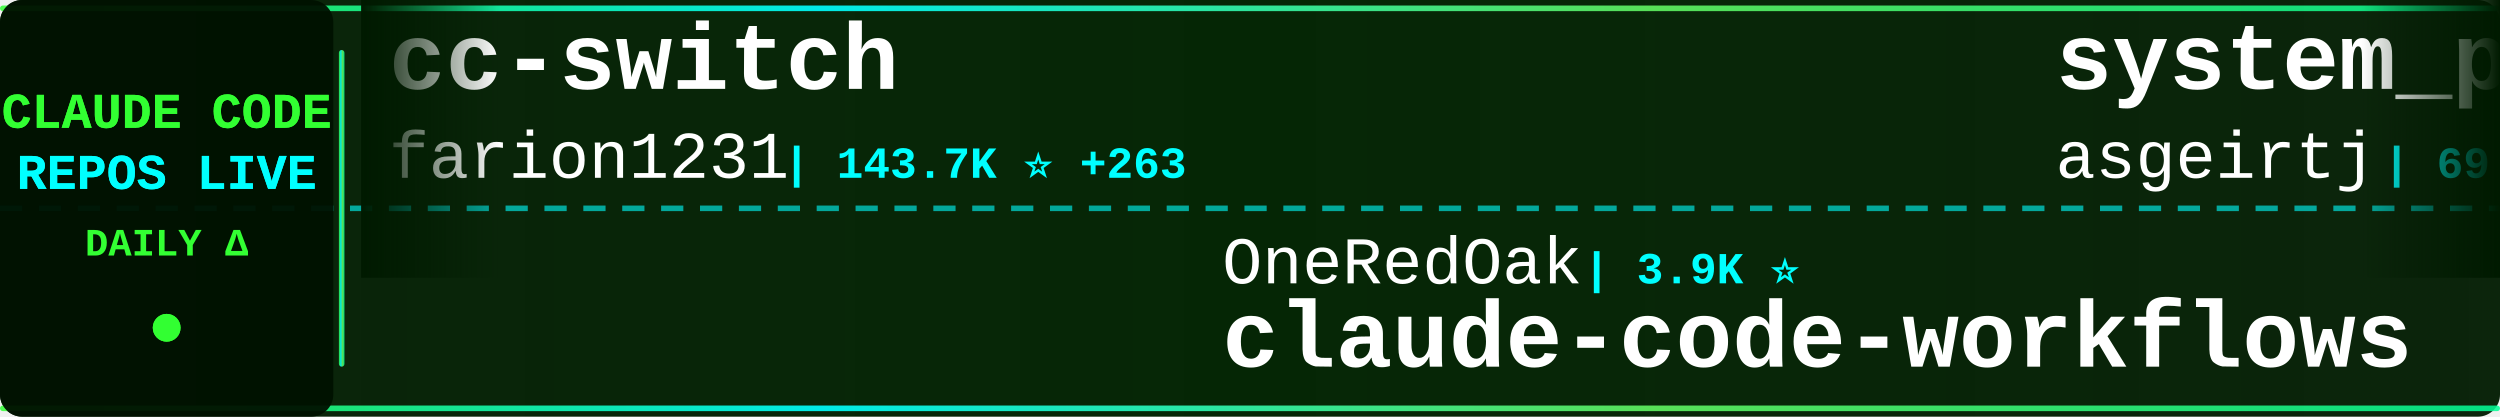
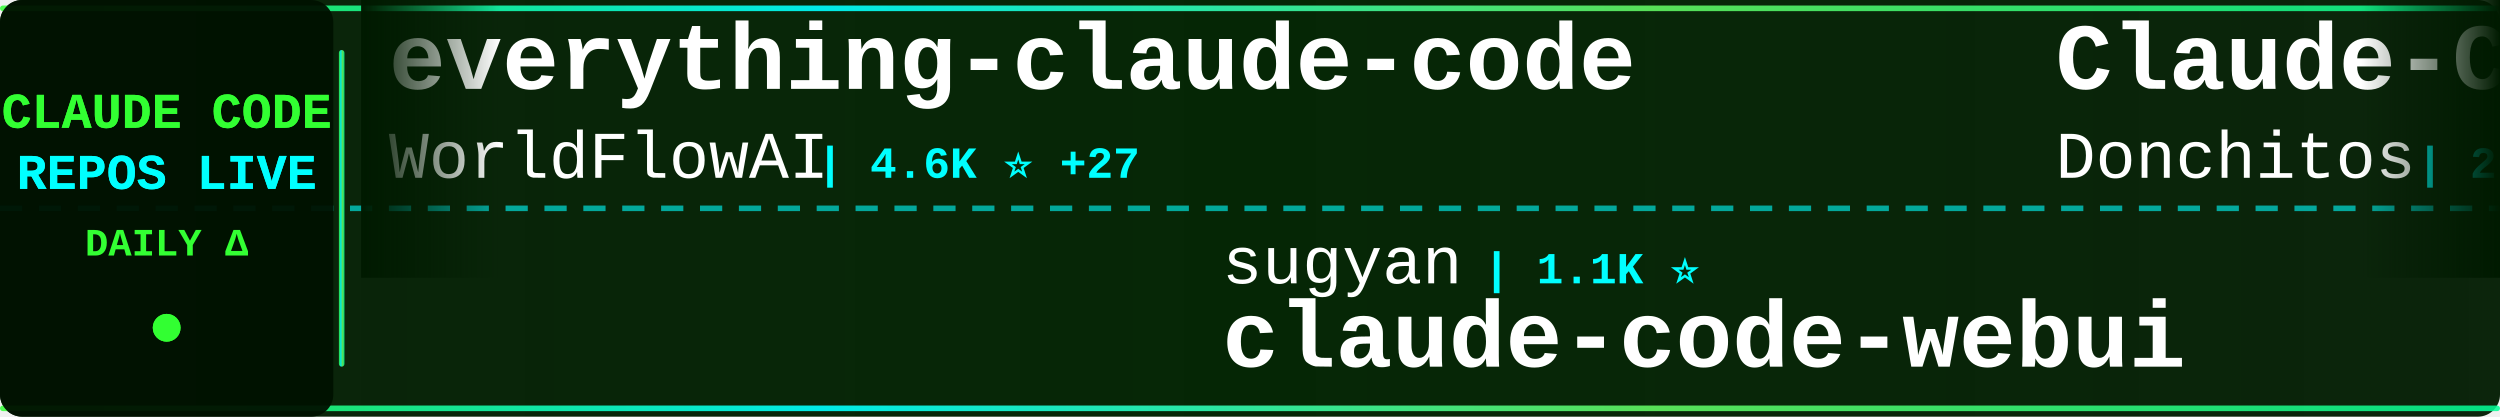
<svg xmlns="http://www.w3.org/2000/svg" width="900" height="150">
  <defs>
    <linearGradient id="tickerBg" x1="0%" y1="0%" x2="100%" y2="0%">
      <stop offset="0%" style="stop-color:#001a00;stop-opacity:0.95" />
      <stop offset="50%" style="stop-color:#002200;stop-opacity:0.98" />
      <stop offset="100%" style="stop-color:#001a00;stop-opacity:0.95" />
    </linearGradient>
    <linearGradient id="borderGrad" x1="0%" y1="0%" x2="100%" y2="0%">
      <stop offset="0%" style="stop-color:#33ff33;stop-opacity:0.85">
        <animate attributeName="stop-opacity" values="0.85;1;0.85" dur="2s" repeatCount="indefinite" />
      </stop>
      <stop offset="33%" style="stop-color:#00ffff;stop-opacity:0.9">
        <animate attributeName="stop-opacity" values="0.9;1;0.9" dur="2.2s" repeatCount="indefinite" />
      </stop>
      <stop offset="66%" style="stop-color:#66ff66;stop-opacity:0.85">
        <animate attributeName="stop-opacity" values="0.85;1;0.85" dur="1.8s" repeatCount="indefinite" />
      </stop>
      <stop offset="100%" style="stop-color:#00ff99;stop-opacity:0.85">
        <animate attributeName="stop-opacity" values="0.85;1;0.85" dur="2s" repeatCount="indefinite" />
      </stop>
    </linearGradient>
    <filter id="textGlow">
      <feGaussianBlur stdDeviation="0.1" result="coloredBlur" />
      <feMerge>
        <feMergeNode in="coloredBlur" />
        <feMergeNode in="SourceGraphic" />
      </feMerge>
    </filter>
    <filter id="metricGlow">
      <feGaussianBlur stdDeviation="0.2" result="coloredBlur" />
      <feMerge>
        <feMergeNode in="coloredBlur" />
        <feMergeNode in="SourceGraphic" />
      </feMerge>
    </filter>
    <linearGradient id="leftFade" x1="0%" y1="0%" x2="100%" y2="0%">
      <stop offset="0%" style="stop-color:#001a00;stop-opacity:1" />
      <stop offset="100%" style="stop-color:#001a00;stop-opacity:0" />
    </linearGradient>
    <linearGradient id="rightFade" x1="0%" y1="0%" x2="100%" y2="0%">
      <stop offset="0%" style="stop-color:#001a00;stop-opacity:0" />
      <stop offset="100%" style="stop-color:#001a00;stop-opacity:1" />
    </linearGradient>
  </defs>
  <rect width="900" height="150" fill="url(#tickerBg)" rx="8" />
  <rect x="0" y="2" width="900" height="2" fill="url(#borderGrad)" rx="1" />
  <rect x="0" y="146" width="900" height="2" fill="url(#borderGrad)" rx="1" />
  <line x1="0" y1="75" x2="900" y2="75" stroke="#00ffff" stroke-width="2" stroke-dasharray="8 6" opacity="0.6" />
  <rect x="0" y="0" width="120" height="150" fill="#001100" opacity="0.95" rx="8" />
  <text x="60" y="46" font-family="'Courier New', monospace" font-size="18" font-weight="bold" fill="#33ff33" text-anchor="middle" filter="url(#textGlow)">
    CLAUDE CODE
  </text>
  <text x="60" y="68" font-family="'Courier New', monospace" font-size="18" font-weight="bold" fill="#00ffff" text-anchor="middle" filter="url(#textGlow)">
    REPOS LIVE
  </text>
  <text x="60" y="92" font-family="'Courier New', monospace" font-size="14" font-weight="bold" fill="#33ff33" text-anchor="middle">
    DAILY Δ
  </text>
  <circle cx="60" cy="118" r="5" fill="#33ff33" filter="url(#metricGlow)">
    <animate attributeName="r" values="4;6;4" dur="1.5s" repeatCount="indefinite" />
    <animate attributeName="opacity" values="0.6;1;0.6" dur="1.5s" repeatCount="indefinite" />
  </circle>
  <rect x="122" y="18" width="2" height="114" fill="url(#borderGrad)" rx="1" />
  <clipPath id="tickerClip">
    <rect x="130" y="0" width="770" height="150" />
  </clipPath>
  <g clip-path="url(#tickerClip)">
    <g id="tickerItems">
      <animateTransform attributeName="transform" attributeType="XML" type="translate" from="0 0" to="-3000 0" dur="54s" repeatCount="indefinite" />
      <g transform="translate(0, 0)">
-         <text x="140" y="32" font-family="'Courier New', monospace" font-size="34" font-weight="bold" fill="#ffffff">cc-switch</text>
-         <text x="140" y="64" font-family="'Courier New', monospace" font-size="24" font-weight="normal" fill="#ffffff" opacity="1.0">farion1231</text>
-         <text x="282" y="64" font-family="'Courier New', monospace" font-size="16" font-weight="bold" fill="#00ffff"> | 143.7K ⭐ +263</text>
+         <text x="140" y="32" font-family="'Courier New', monospace" font-size="34" font-weight="bold" fill="#ffffff">everything-claude-code</text>
+         <text x="140" y="64" font-family="'Courier New', monospace" font-size="24" font-weight="normal" fill="#ffffff" opacity="1.0">WorldFlowAI</text>
+         <text x="294" y="64" font-family="'Courier New', monospace" font-size="16" font-weight="bold" fill="#00ffff"> | 4.6K ⭐ +27</text>
      </g>
      <g transform="translate(300, 0)">
-         <text x="140" y="102" font-family="'Courier New', monospace" font-size="24" font-weight="normal" fill="#ffffff" opacity="1.0">OneRedOak</text>
-         <text x="270" y="102" font-family="'Courier New', monospace" font-size="16" font-weight="bold" fill="#00ffff"> | 3.9K ⭐</text>
-         <text x="140" y="132" font-family="'Courier New', monospace" font-size="34" font-weight="bold" fill="#ffffff">claude-code-workflows</text>
+         <text x="140" y="102" font-family="'Courier New', monospace" font-size="24" font-weight="normal" fill="#ffffff" opacity="1.0">sugyan</text>
+         <text x="234" y="102" font-family="'Courier New', monospace" font-size="16" font-weight="bold" fill="#00ffff"> | 1.1K ⭐</text>
+         <text x="140" y="132" font-family="'Courier New', monospace" font-size="34" font-weight="bold" fill="#ffffff">claude-code-webui</text>
      </g>
      <g transform="translate(600, 0)">
-         <text x="140" y="32" font-family="'Courier New', monospace" font-size="34" font-weight="bold" fill="#ffffff">system_prompts_leaks</text>
-         <text x="140" y="64" font-family="'Courier New', monospace" font-size="24" font-weight="normal" fill="#ffffff" opacity="1.0">asgeirtj</text>
-         <text x="258" y="64" font-family="'Courier New', monospace" font-size="16" font-weight="bold" fill="#00ffff"> | 69.6K ⭐ +39</text>
+         <text x="140" y="32" font-family="'Courier New', monospace" font-size="34" font-weight="bold" fill="#ffffff">Claude-Code-Game-Studios</text>
+         <text x="140" y="64" font-family="'Courier New', monospace" font-size="24" font-weight="normal" fill="#ffffff" opacity="1.0">Donchitos</text>
+         <text x="270" y="64" font-family="'Courier New', monospace" font-size="16" font-weight="bold" fill="#00ffff"> | 26.3K ⭐ +32</text>
      </g>
      <g transform="translate(900, 0)">
-         <text x="140" y="102" font-family="'Courier New', monospace" font-size="24" font-weight="normal" fill="#ffffff" opacity="1.0">frankbria</text>
-         <text x="270" y="102" font-family="'Courier New', monospace" font-size="16" font-weight="bold" fill="#00ffff"> | 9.7K ⭐ -2</text>
-         <text x="140" y="132" font-family="'Courier New', monospace" font-size="34" font-weight="bold" fill="#ffffff">ralph-claude-code</text>
-       </g>
-       <g transform="translate(1200, 0)">
-         <text x="140" y="32" font-family="'Courier New', monospace" font-size="34" font-weight="bold" fill="#ffffff">claude-code-templates</text>
-         <text x="140" y="64" font-family="'Courier New', monospace" font-size="24" font-weight="normal" fill="#ffffff" opacity="1.0">davila7</text>
-         <text x="246" y="64" font-family="'Courier New', monospace" font-size="16" font-weight="bold" fill="#00ffff"> | 32.6K ⭐ +8</text>
-       </g>
-       <g transform="translate(1500, 0)">
-         <text x="140" y="102" font-family="'Courier New', monospace" font-size="24" font-weight="normal" fill="#ffffff" opacity="1.0">ccplugins</text>
-         <text x="270" y="102" font-family="'Courier New', monospace" font-size="16" font-weight="bold" fill="#00ffff"> | 970 ⭐</text>
-         <text x="140" y="132" font-family="'Courier New', monospace" font-size="34" font-weight="bold" fill="#ffffff">awesome-claude-code-plug...</text>
-       </g>
-       <g transform="translate(1800, 0)">
-         <text x="140" y="32" font-family="'Courier New', monospace" font-size="34" font-weight="bold" fill="#ffffff">Claude-code</text>
-         <text x="140" y="64" font-family="'Courier New', monospace" font-size="24" font-weight="normal" fill="#ffffff" opacity="1.0">fazxes</text>
-         <text x="234" y="64" font-family="'Courier New', monospace" font-size="16" font-weight="bold" fill="#00ffff"> | 245 ⭐</text>
-       </g>
-       <g transform="translate(2100, 0)">
-         <text x="140" y="102" font-family="'Courier New', monospace" font-size="24" font-weight="normal" fill="#ffffff" opacity="1.0">Alishahryar1</text>
-         <text x="306" y="102" font-family="'Courier New', monospace" font-size="16" font-weight="bold" fill="#00ffff"> | 60.1K ⭐ +566</text>
-         <text x="140" y="132" font-family="'Courier New', monospace" font-size="34" font-weight="bold" fill="#ffffff">free-claude-code</text>
-       </g>
-       <g transform="translate(2400, 0)">
-         <text x="140" y="32" font-family="'Courier New', monospace" font-size="34" font-weight="bold" fill="#ffffff">edmunds-claude-code</text>
-         <text x="140" y="64" font-family="'Courier New', monospace" font-size="24" font-weight="normal" fill="#ffffff" opacity="1.0">edmund-io</text>
-         <text x="270" y="64" font-family="'Courier New', monospace" font-size="16" font-weight="bold" fill="#00ffff"> | 1.5K ⭐</text>
-       </g>
-       <g transform="translate(2700, 0)">
        <text x="140" y="102" font-family="'Courier New', monospace" font-size="24" font-weight="normal" fill="#ffffff" opacity="1.0">hangsman</text>
        <text x="258" y="102" font-family="'Courier New', monospace" font-size="16" font-weight="bold" fill="#00ffff"> | 797 ⭐</text>
        <text x="140" y="132" font-family="'Courier New', monospace" font-size="34" font-weight="bold" fill="#ffffff">claude-code-source</text>
      </g>
+       <g transform="translate(1200, 0)">
+         <text x="140" y="32" font-family="'Courier New', monospace" font-size="34" font-weight="bold" fill="#ffffff">oh-my-claudecode</text>
+         <text x="140" y="64" font-family="'Courier New', monospace" font-size="24" font-weight="normal" fill="#ffffff" opacity="1.0">Yeachan-Heo</text>
+         <text x="294" y="64" font-family="'Courier New', monospace" font-size="16" font-weight="bold" fill="#00ffff"> | 39.9K ⭐ +12</text>
+       </g>
+       <g transform="translate(1500, 0)">
+         <text x="140" y="102" font-family="'Courier New', monospace" font-size="24" font-weight="normal" fill="#ffffff" opacity="1.0">chauncygu</text>
+         <text x="270" y="102" font-family="'Courier New', monospace" font-size="16" font-weight="bold" fill="#00ffff"> | 2.9K ⭐</text>
+         <text x="140" y="132" font-family="'Courier New', monospace" font-size="34" font-weight="bold" fill="#ffffff">collection-claude-code-s...</text>
+       </g>
+       <g transform="translate(1800, 0)">
+         <text x="140" y="32" font-family="'Courier New', monospace" font-size="34" font-weight="bold" fill="#ffffff">claude-code-hub</text>
+         <text x="140" y="64" font-family="'Courier New', monospace" font-size="24" font-weight="normal" fill="#ffffff" opacity="1.0">ding113</text>
+         <text x="246" y="64" font-family="'Courier New', monospace" font-size="16" font-weight="bold" fill="#00ffff"> | 3.4K ⭐ -1</text>
+       </g>
+       <g transform="translate(2100, 0)">
+         <text x="140" y="102" font-family="'Courier New', monospace" font-size="24" font-weight="normal" fill="#ffffff" opacity="1.0">frankbria</text>
+         <text x="270" y="102" font-family="'Courier New', monospace" font-size="16" font-weight="bold" fill="#00ffff"> | 9.7K ⭐ +2</text>
+         <text x="140" y="132" font-family="'Courier New', monospace" font-size="34" font-weight="bold" fill="#ffffff">ralph-claude-code</text>
+       </g>
+       <g transform="translate(2400, 0)">
+         <text x="140" y="32" font-family="'Courier New', monospace" font-size="34" font-weight="bold" fill="#ffffff">awesome-claude-code-tool...</text>
+         <text x="140" y="64" font-family="'Courier New', monospace" font-size="24" font-weight="normal" fill="#ffffff" opacity="1.0">rohitg00</text>
+         <text x="258" y="64" font-family="'Courier New', monospace" font-size="16" font-weight="bold" fill="#00ffff"> | 2.7K ⭐ +1</text>
+       </g>
+       <g transform="translate(2700, 0)">
+         <text x="140" y="102" font-family="'Courier New', monospace" font-size="24" font-weight="normal" fill="#ffffff" opacity="1.0">krusemediallc</text>
+         <text x="318" y="102" font-family="'Courier New', monospace" font-size="16" font-weight="bold" fill="#00ffff"> | 1.6K ⭐ -1</text>
+         <text x="140" y="132" font-family="'Courier New', monospace" font-size="34" font-weight="bold" fill="#ffffff">arcads-claude-code</text>
+       </g>
      <g transform="translate(3000, 0)">
-         <text x="140" y="32" font-family="'Courier New', monospace" font-size="34" font-weight="bold" fill="#ffffff">cc-switch</text>
-         <text x="140" y="64" font-family="'Courier New', monospace" font-size="24" font-weight="normal" fill="#ffffff" opacity="1.0">farion1231</text>
-         <text x="282" y="64" font-family="'Courier New', monospace" font-size="16" font-weight="bold" fill="#00ffff"> | 143.7K ⭐ +263</text>
+         <text x="140" y="32" font-family="'Courier New', monospace" font-size="34" font-weight="bold" fill="#ffffff">everything-claude-code</text>
+         <text x="140" y="64" font-family="'Courier New', monospace" font-size="24" font-weight="normal" fill="#ffffff" opacity="1.0">WorldFlowAI</text>
+         <text x="294" y="64" font-family="'Courier New', monospace" font-size="16" font-weight="bold" fill="#00ffff"> | 4.6K ⭐ +27</text>
      </g>
      <g transform="translate(3300, 0)">
-         <text x="140" y="102" font-family="'Courier New', monospace" font-size="24" font-weight="normal" fill="#ffffff" opacity="1.0">OneRedOak</text>
-         <text x="270" y="102" font-family="'Courier New', monospace" font-size="16" font-weight="bold" fill="#00ffff"> | 3.9K ⭐</text>
-         <text x="140" y="132" font-family="'Courier New', monospace" font-size="34" font-weight="bold" fill="#ffffff">claude-code-workflows</text>
+         <text x="140" y="102" font-family="'Courier New', monospace" font-size="24" font-weight="normal" fill="#ffffff" opacity="1.0">sugyan</text>
+         <text x="234" y="102" font-family="'Courier New', monospace" font-size="16" font-weight="bold" fill="#00ffff"> | 1.1K ⭐</text>
+         <text x="140" y="132" font-family="'Courier New', monospace" font-size="34" font-weight="bold" fill="#ffffff">claude-code-webui</text>
      </g>
      <g transform="translate(3600, 0)">
-         <text x="140" y="32" font-family="'Courier New', monospace" font-size="34" font-weight="bold" fill="#ffffff">system_prompts_leaks</text>
-         <text x="140" y="64" font-family="'Courier New', monospace" font-size="24" font-weight="normal" fill="#ffffff" opacity="1.0">asgeirtj</text>
-         <text x="258" y="64" font-family="'Courier New', monospace" font-size="16" font-weight="bold" fill="#00ffff"> | 69.6K ⭐ +39</text>
+         <text x="140" y="32" font-family="'Courier New', monospace" font-size="34" font-weight="bold" fill="#ffffff">Claude-Code-Game-Studios</text>
+         <text x="140" y="64" font-family="'Courier New', monospace" font-size="24" font-weight="normal" fill="#ffffff" opacity="1.0">Donchitos</text>
+         <text x="270" y="64" font-family="'Courier New', monospace" font-size="16" font-weight="bold" fill="#00ffff"> | 26.3K ⭐ +32</text>
      </g>
      <g transform="translate(3900, 0)">
-         <text x="140" y="102" font-family="'Courier New', monospace" font-size="24" font-weight="normal" fill="#ffffff" opacity="1.0">frankbria</text>
-         <text x="270" y="102" font-family="'Courier New', monospace" font-size="16" font-weight="bold" fill="#00ffff"> | 9.7K ⭐ -2</text>
-         <text x="140" y="132" font-family="'Courier New', monospace" font-size="34" font-weight="bold" fill="#ffffff">ralph-claude-code</text>
+         <text x="140" y="102" font-family="'Courier New', monospace" font-size="24" font-weight="normal" fill="#ffffff" opacity="1.0">hangsman</text>
+         <text x="258" y="102" font-family="'Courier New', monospace" font-size="16" font-weight="bold" fill="#00ffff"> | 797 ⭐</text>
+         <text x="140" y="132" font-family="'Courier New', monospace" font-size="34" font-weight="bold" fill="#ffffff">claude-code-source</text>
      </g>
    </g>
  </g>
  <rect x="130" y="0" width="50" height="100" fill="url(#leftFade)" />
  <rect x="850" y="0" width="50" height="100" fill="url(#rightFade)" />
</svg>
